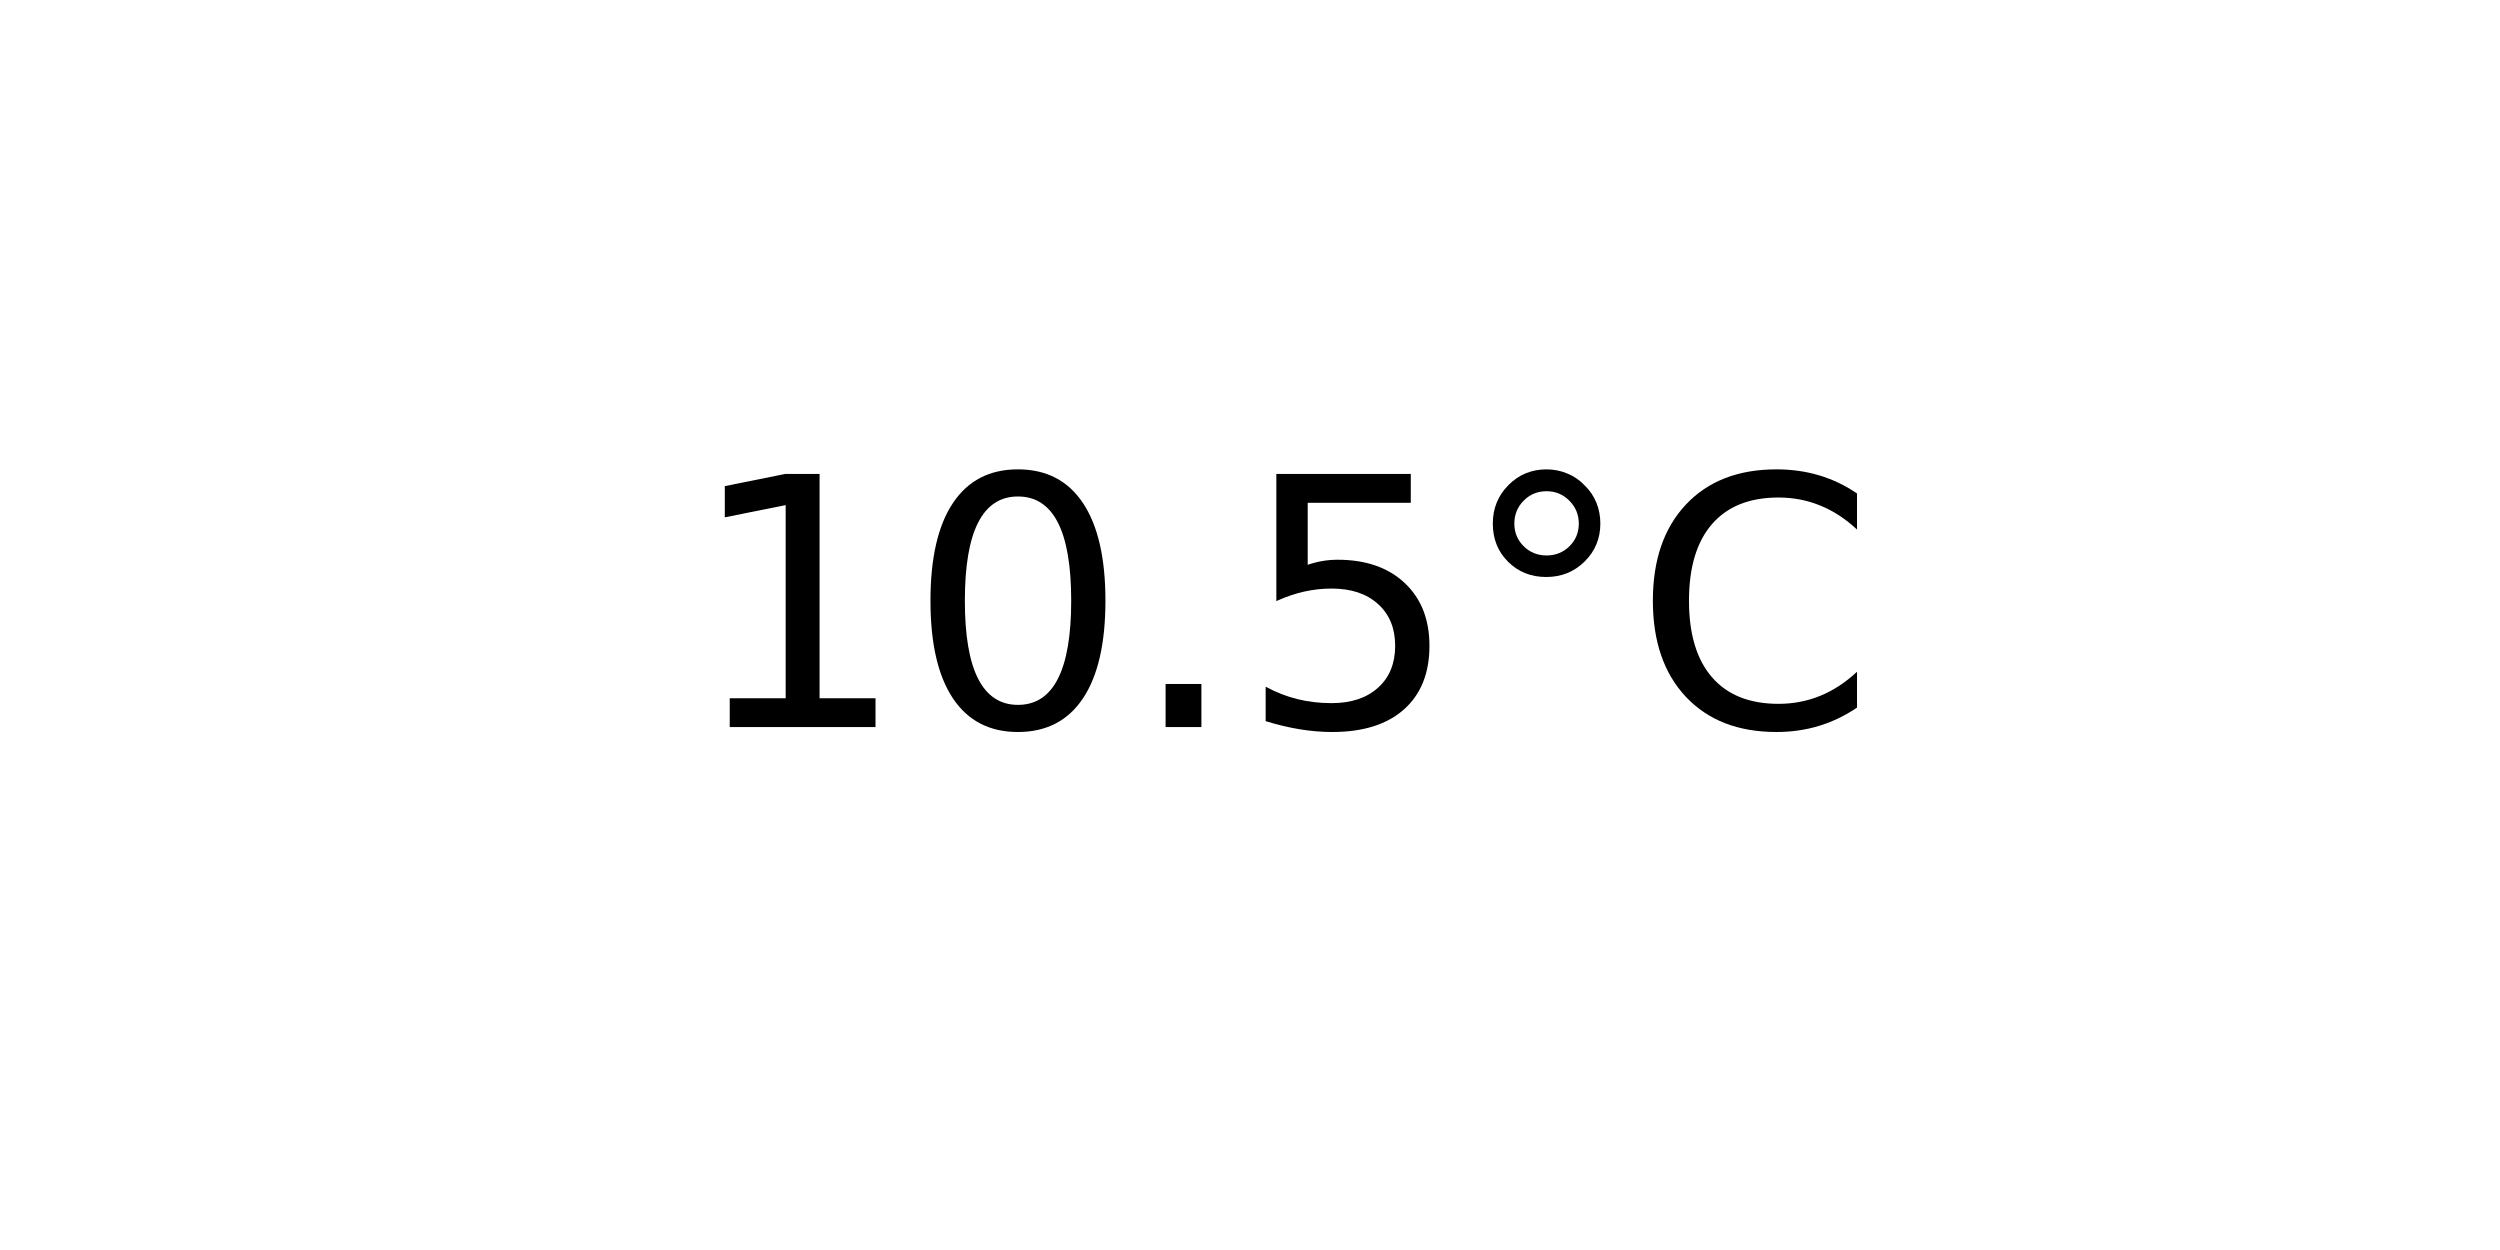
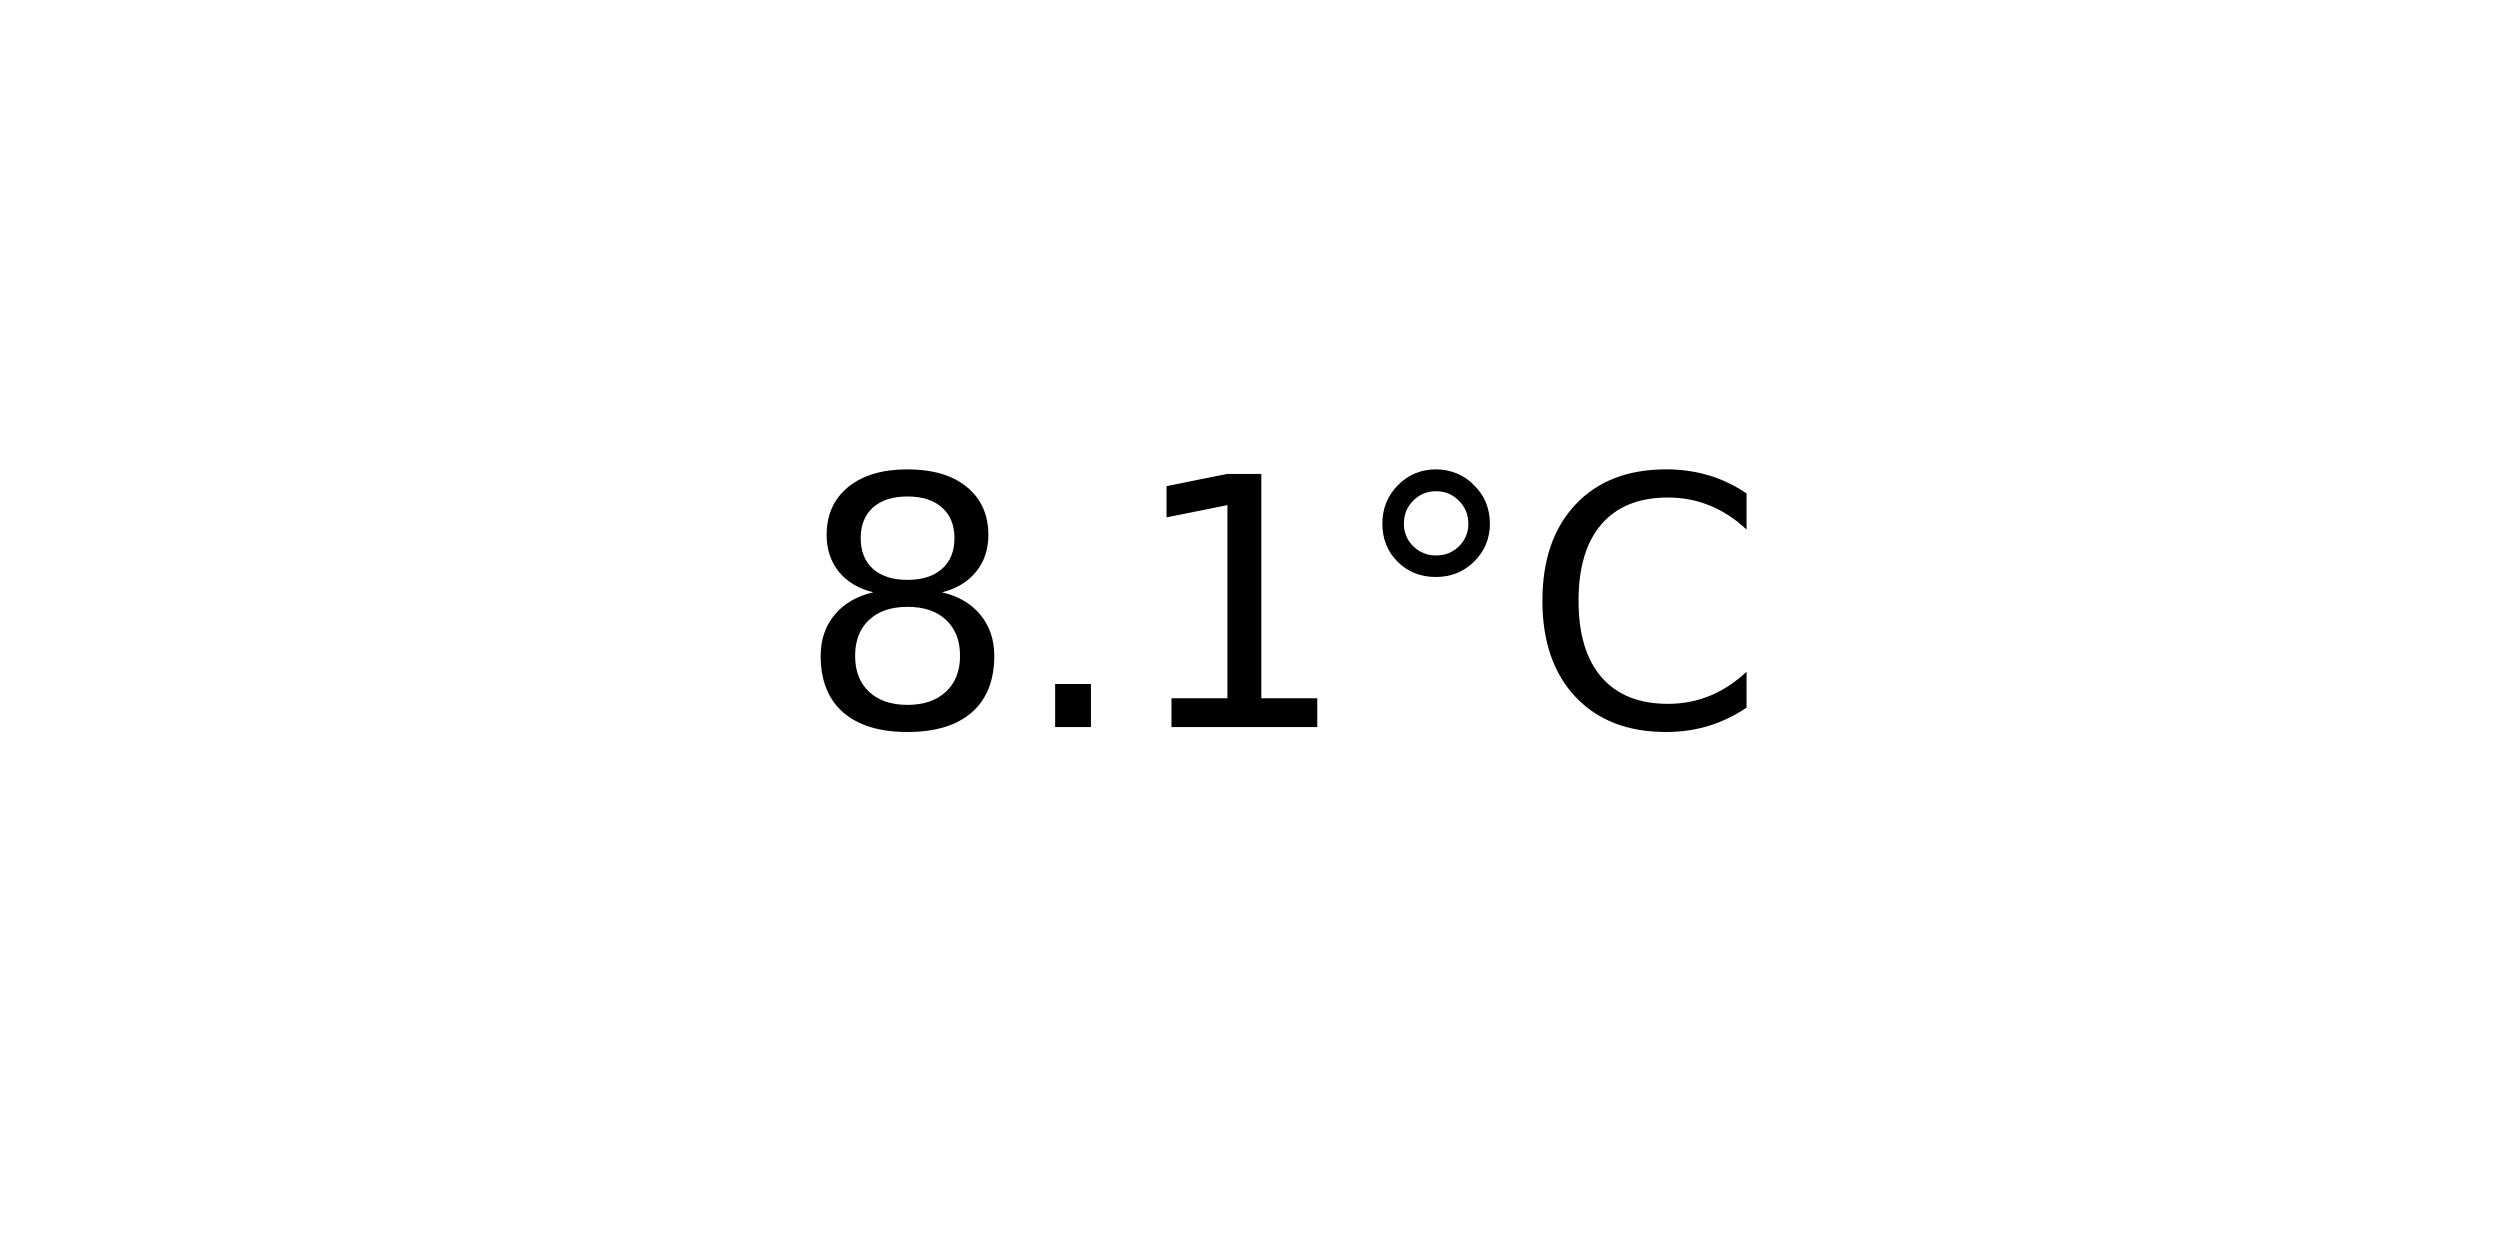
<svg xmlns="http://www.w3.org/2000/svg" xmlns:xlink="http://www.w3.org/1999/xlink" width="72pt" height="36pt" viewBox="0 0 72 36" version="1.1">
  <defs>
    <style type="text/css">*{stroke-linejoin: round; stroke-linecap: butt}</style>
  </defs>
  <g id="figure_1">
    <g id="axes_1">
      <g id="text_1">
-         <g transform="translate(19.77578 20.93937) scale(0.1 -0.1)">
+         <g transform="translate(22.95703 20.93937) scale(0.1 -0.1)">
          <defs>
+             <path id="DejaVuSans-38" d="M 2034 2216  Q 1584 2216 1326 1975  Q 1069 1734 1069 1313  Q 1069 891 1326 650  Q 1584 409 2034 409  Q 2484 409 2743 651  Q 3003 894 3003 1313  Q 3003 1734 2745 1975  Q 2488 2216 2034 2216  z M 1403 2484  Q 997 2584 770 2862  Q 544 3141 544 3541  Q 544 4100 942 4425  Q 1341 4750 2034 4750  Q 2731 4750 3128 4425  Q 3525 4100 3525 3541  Q 3525 3141 3298 2862  Q 3072 2584 2669 2484  Q 3125 2378 3379 2068  Q 3634 1759 3634 1313  Q 3634 634 3220 271  Q 2806 -91 2034 -91  Q 1263 -91 848 271  Q 434 634 434 1313  Q 434 1759 690 2068  Q 947 2378 1403 2484  z M 1172 3481  Q 1172 3119 1398 2916  Q 1625 2713 2034 2713  Q 2441 2713 2670 2916  Q 2900 3119 2900 3481  Q 2900 3844 2670 4047  Q 2441 4250 2034 4250  Q 1625 4250 1398 4047  Q 1172 3844 1172 3481  z " transform="scale(0.015625)" />
+             <path id="DejaVuSans-2e" d="M 684 794  L 1344 794  L 1344 0  L 684 0  L 684 794  z " transform="scale(0.015625)" />
            <path id="DejaVuSans-31" d="M 794 531  L 1825 531  L 1825 4091  L 703 3866  L 703 4441  L 1819 4666  L 2450 4666  L 2450 531  L 3481 531  L 3481 0  L 794 0  L 794 531  z " transform="scale(0.015625)" />
-             <path id="DejaVuSans-30" d="M 2034 4250  Q 1547 4250 1301 3770  Q 1056 3291 1056 2328  Q 1056 1369 1301 889  Q 1547 409 2034 409  Q 2525 409 2770 889  Q 3016 1369 3016 2328  Q 3016 3291 2770 3770  Q 2525 4250 2034 4250  z M 2034 4750  Q 2819 4750 3233 4129  Q 3647 3509 3647 2328  Q 3647 1150 3233 529  Q 2819 -91 2034 -91  Q 1250 -91 836 529  Q 422 1150 422 2328  Q 422 3509 836 4129  Q 1250 4750 2034 4750  z " transform="scale(0.015625)" />
-             <path id="DejaVuSans-2e" d="M 684 794  L 1344 794  L 1344 0  L 684 0  L 684 794  z " transform="scale(0.015625)" />
-             <path id="DejaVuSans-35" d="M 691 4666  L 3169 4666  L 3169 4134  L 1269 4134  L 1269 2991  Q 1406 3038 1543 3061  Q 1681 3084 1819 3084  Q 2600 3084 3056 2656  Q 3513 2228 3513 1497  Q 3513 744 3044 326  Q 2575 -91 1722 -91  Q 1428 -91 1123 -41  Q 819 9 494 109  L 494 744  Q 775 591 1075 516  Q 1375 441 1709 441  Q 2250 441 2565 725  Q 2881 1009 2881 1497  Q 2881 1984 2565 2268  Q 2250 2553 1709 2553  Q 1456 2553 1204 2497  Q 953 2441 691 2322  L 691 4666  z " transform="scale(0.015625)" />
            <path id="DejaVuSans-b0" d="M 1600 4347  Q 1350 4347 1178 4173  Q 1006 4000 1006 3750  Q 1006 3503 1178 3333  Q 1350 3163 1600 3163  Q 1850 3163 2022 3333  Q 2194 3503 2194 3750  Q 2194 3997 2020 4172  Q 1847 4347 1600 4347  z M 1600 4750  Q 1800 4750 1984 4673  Q 2169 4597 2303 4453  Q 2447 4313 2519 4134  Q 2591 3956 2591 3750  Q 2591 3338 2302 3052  Q 2013 2766 1594 2766  Q 1172 2766 890 3047  Q 609 3328 609 3750  Q 609 4169 896 4459  Q 1184 4750 1600 4750  z " transform="scale(0.015625)" />
            <path id="DejaVuSans-43" d="M 4122 4306  L 4122 3641  Q 3803 3938 3442 4084  Q 3081 4231 2675 4231  Q 1875 4231 1450 3742  Q 1025 3253 1025 2328  Q 1025 1406 1450 917  Q 1875 428 2675 428  Q 3081 428 3442 575  Q 3803 722 4122 1019  L 4122 359  Q 3791 134 3420 21  Q 3050 -91 2638 -91  Q 1578 -91 968 557  Q 359 1206 359 2328  Q 359 3453 968 4101  Q 1578 4750 2638 4750  Q 3056 4750 3426 4639  Q 3797 4528 4122 4306  z " transform="scale(0.015625)" />
          </defs>
-           <use xlink:href="#DejaVuSans-31" />
-           <use xlink:href="#DejaVuSans-30" x="63.623" />
-           <use xlink:href="#DejaVuSans-2e" x="127.246" />
-           <use xlink:href="#DejaVuSans-35" x="159.033" />
-           <use xlink:href="#DejaVuSans-b0" x="222.656" />
-           <use xlink:href="#DejaVuSans-43" x="272.656" />
+           <use xlink:href="#DejaVuSans-38" />
+           <use xlink:href="#DejaVuSans-2e" x="63.623" />
+           <use xlink:href="#DejaVuSans-31" x="95.41" />
+           <use xlink:href="#DejaVuSans-b0" x="159.033" />
+           <use xlink:href="#DejaVuSans-43" x="209.033" />
        </g>
      </g>
    </g>
  </g>
</svg>
